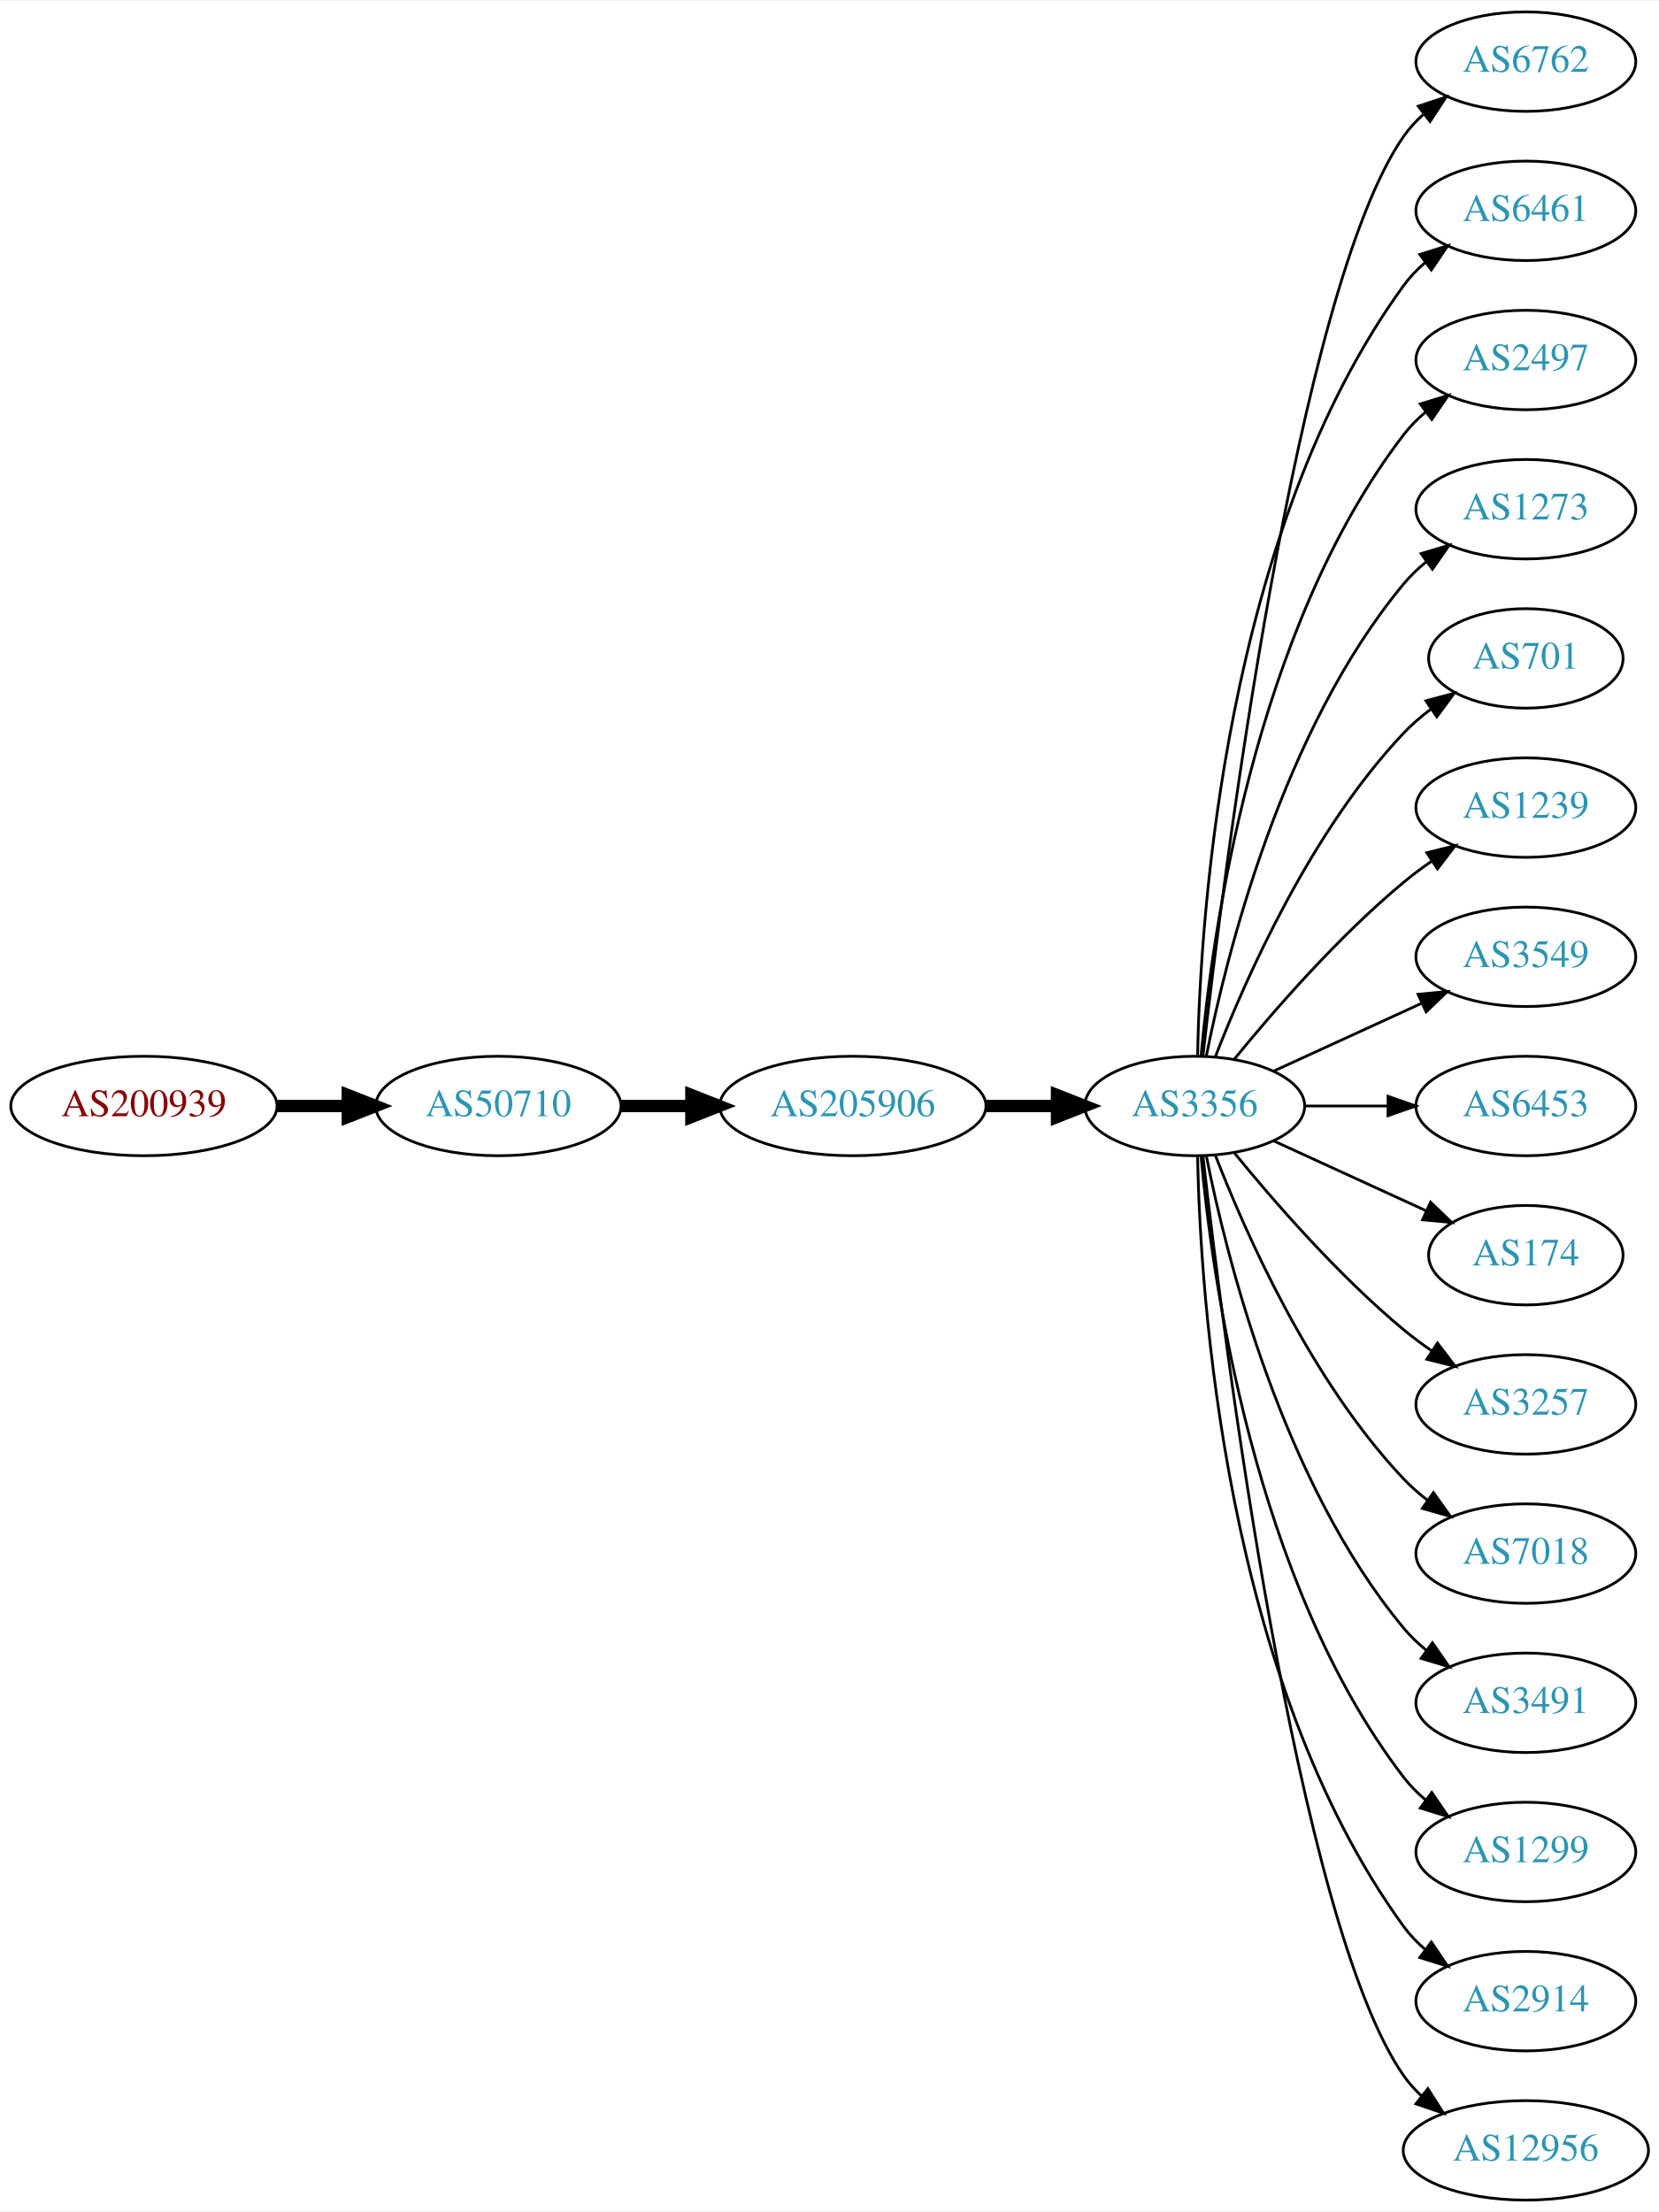
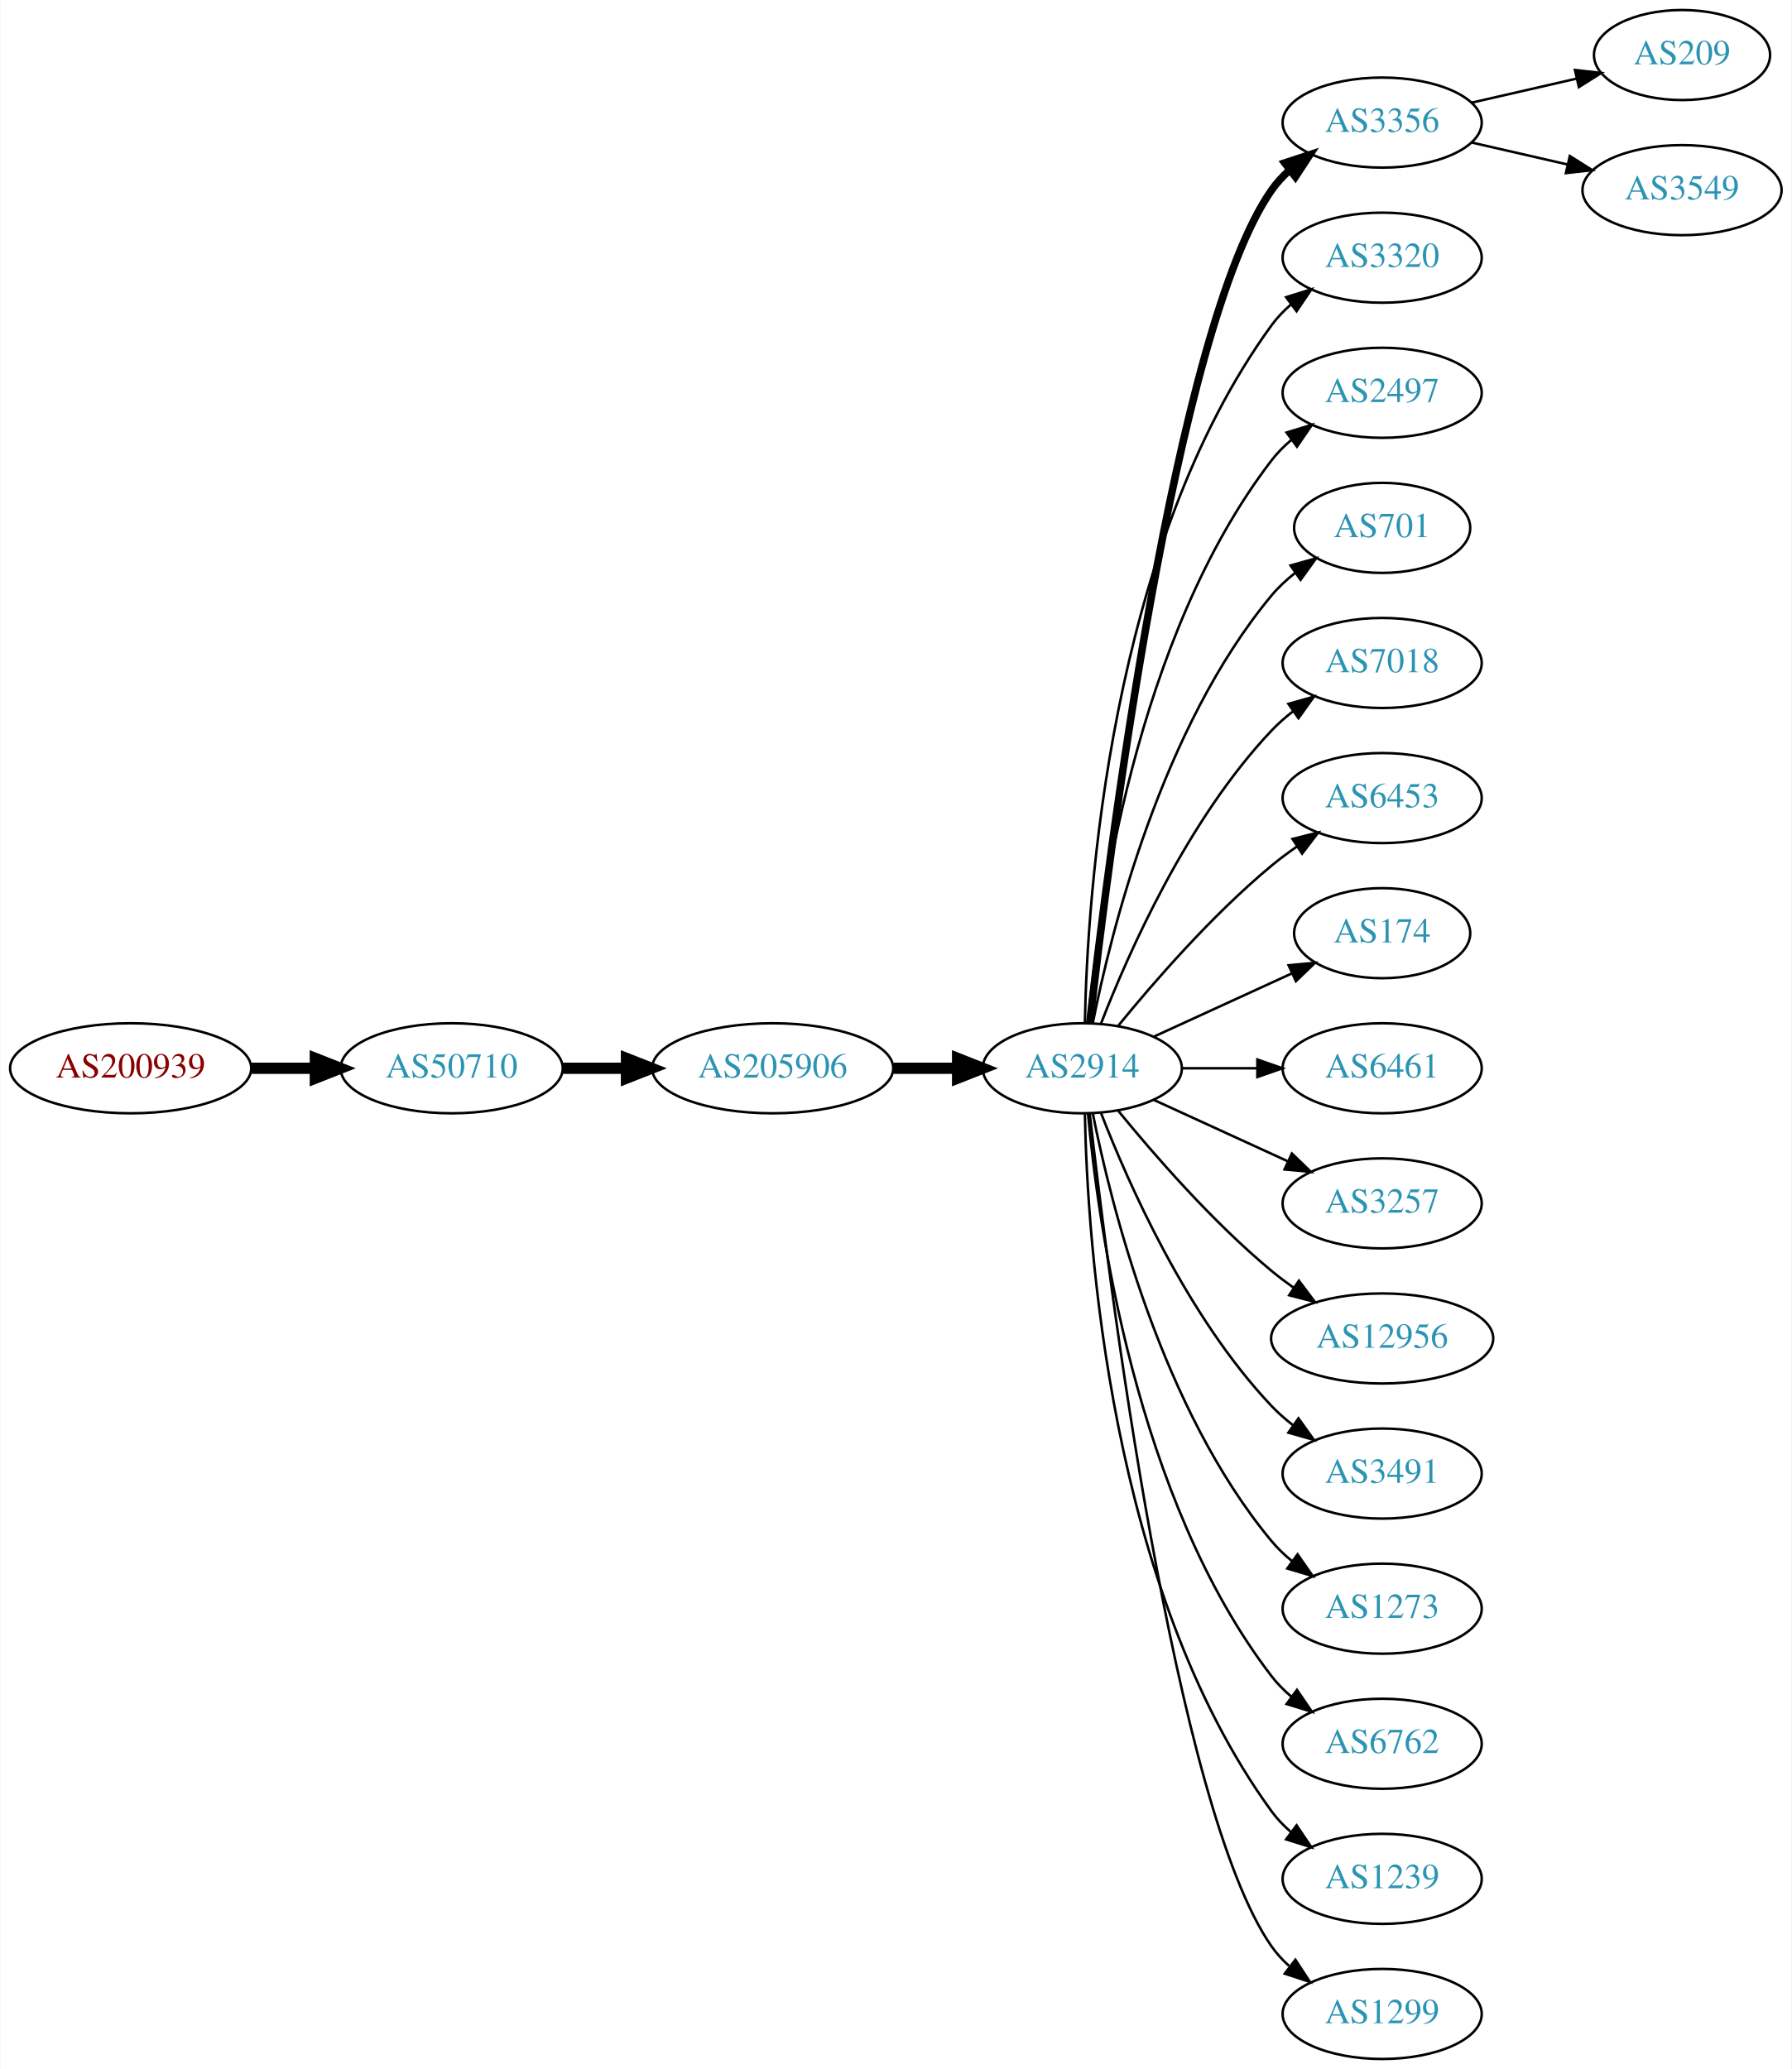
- <svg xmlns="http://www.w3.org/2000/svg" xmlns:xlink="http://www.w3.org/1999/xlink" width="600pt" height="800pt" viewBox="0.00 0.00 600.46 800.00">
-   <g id="graph0" class="graph" transform="scale(1 1) rotate(0) translate(4 796)">
-     <polygon fill="white" stroke="none" points="-4,4 -4,-796 596.46,-796 596.46,4 -4,4" />
+ <svg xmlns="http://www.w3.org/2000/svg" xmlns:xlink="http://www.w3.org/1999/xlink" width="716pt" height="827pt" viewBox="0.00 0.00 715.75 827.00">
+   <g id="graph0" class="graph" transform="scale(1 1) rotate(0) translate(4 823)">
+     <polygon fill="white" stroke="none" points="-4,4 -4,-823 711.753,-823 711.753,4 -4,4" />
    <g id="node1" class="node">
      <g id="a_node1">
        <a xlink:href="/asn/200939" xlink:title="AS200939 ~ LUKOIL Technology Services GmbH [AT]">
          <ellipse fill="#ffffff" stroke="black" cx="48.096" cy="-396" rx="48.192" ry="18" />
          <text text-anchor="middle" x="48.096" y="-392.3" font-family="Times,serif" font-size="14.00" fill="#880000">AS200939</text>
        </a>
      </g>
    </g>
    <g id="node2" class="node">
      <g id="a_node2">
        <a xlink:href="/asn/50710" xlink:title="AS50710 ~ EarthLink-AS [IQ]">
          <ellipse fill="#ffffff" stroke="black" cx="176.388" cy="-396" rx="44.393" ry="18" />
          <text text-anchor="middle" x="176.388" y="-392.3" font-family="Times,serif" font-size="14.00" fill="#2c94b3">AS50710</text>
        </a>
      </g>
    </g>
    <g id="edge1" class="edge">
      <path fill="none" stroke="black" stroke-width="4.5" d="M96.481,-396C104.742,-396 113.386,-396 121.799,-396" />
      <polygon fill="black" stroke="black" stroke-width="4.5" points="121.904,-399.938 131.904,-396 121.904,-392.063 121.904,-399.938" />
    </g>
    <g id="node3" class="node">
      <g id="a_node3">
        <a xlink:href="/asn/205906" xlink:title="AS205906 ~ SCIS [IQ]">
          <ellipse fill="#ffffff" stroke="black" cx="304.679" cy="-396" rx="48.192" ry="18" />
          <text text-anchor="middle" x="304.679" y="-392.3" font-family="Times,serif" font-size="14.00" fill="#2c94b3">AS205906</text>
        </a>
      </g>
    </g>
    <g id="edge2" class="edge">
      <path fill="none" stroke="black" stroke-width="4.5" d="M220.85,-396C228.966,-396 237.564,-396 246.03,-396" />
      <polygon fill="black" stroke="black" stroke-width="4.5" points="246.249,-399.938 256.249,-396 246.249,-392.063 246.249,-399.938" />
    </g>
    <g id="node4" class="node">
      <g id="a_node4">
-         <a xlink:href="/asn/3356" xlink:title="AS3356 ~ LEVEL3 [US]">
+         <a xlink:href="/asn/2914" xlink:title="AS2914 ~ NTT America, Inc. [US]">
          <ellipse fill="#ffffff" stroke="black" cx="428.422" cy="-396" rx="39.794" ry="18" />
-           <text text-anchor="middle" x="428.422" y="-392.3" font-family="Times,serif" font-size="14.00" fill="#2c94b3">AS3356</text>
+           <text text-anchor="middle" x="428.422" y="-392.3" font-family="Times,serif" font-size="14.00" fill="#2c94b3">AS2914</text>
        </a>
      </g>
    </g>
    <g id="edge3" class="edge">
      <path fill="none" stroke="black" stroke-width="4.5" d="M353.097,-396C361.451,-396 370.16,-396 378.553,-396" />
      <polygon fill="black" stroke="black" stroke-width="4.5" points="378.588,-399.938 388.588,-396 378.588,-392.063 378.588,-399.938" />
    </g>
    <g id="node5" class="node">
      <g id="a_node5">
-         <a xlink:href="/asn/6762" xlink:title="AS6762 ~ TELECOM ITALIA SPARKLE S.p.A. [IT]">
+         <a xlink:href="/asn/3356" xlink:title="AS3356 ~ LEVEL3 [US]">
          <ellipse fill="#ffffff" stroke="black" cx="548.264" cy="-774" rx="39.794" ry="18" />
-           <text text-anchor="middle" x="548.264" y="-770.3" font-family="Times,serif" font-size="14.00" fill="#2c94b3">AS6762</text>
+           <text text-anchor="middle" x="548.264" y="-770.3" font-family="Times,serif" font-size="14.00" fill="#2c94b3">AS3356</text>
        </a>
      </g>
    </g>
    <g id="edge4" class="edge">
-       <path fill="none" stroke="black" d="M431.392,-414.101C438.62,-477.928 465.297,-691.628 504.068,-747 506.046,-749.825 508.424,-752.416 511.034,-754.779" />
-       <polygon fill="black" stroke="black" points="509.328,-757.881 519.393,-761.188 513.587,-752.326 509.328,-757.881" />
+       <path fill="none" stroke="black" stroke-width="3" d="M431.392,-414.101C438.62,-477.928 465.297,-691.628 504.068,-747 506.046,-749.825 508.424,-752.416 511.034,-754.779" />
+       <polygon fill="black" stroke="black" stroke-width="3" points="509.328,-757.881 519.393,-761.188 513.587,-752.326 509.328,-757.881" />
    </g>
    <g id="node6" class="node">
      <g id="a_node6">
-         <a xlink:href="/asn/6461" xlink:title="AS6461 ~ Zayo Bandwidth [US]">
+         <a xlink:href="/asn/3320" xlink:title="AS3320 ~ DTAG [DE]">
          <ellipse fill="#ffffff" stroke="black" cx="548.264" cy="-720" rx="39.794" ry="18" />
-           <text text-anchor="middle" x="548.264" y="-716.3" font-family="Times,serif" font-size="14.00" fill="#2c94b3">AS6461</text>
+           <text text-anchor="middle" x="548.264" y="-716.3" font-family="Times,serif" font-size="14.00" fill="#2c94b3">AS3320</text>
        </a>
      </g>
    </g>
    <g id="edge5" class="edge">
      <path fill="none" stroke="black" d="M429.453,-414.337C430.427,-464.079 439.145,-603.806 504.068,-693 506.28,-696.039 508.948,-698.813 511.86,-701.326" />
      <polygon fill="black" stroke="black" points="509.878,-704.214 519.991,-707.373 514.055,-698.597 509.878,-704.214" />
    </g>
    <g id="node7" class="node">
      <g id="a_node7">
        <a xlink:href="/asn/2497" xlink:title="AS2497 ~ Internet Initiative Japan Inc. [JP]">
          <ellipse fill="#ffffff" stroke="black" cx="548.264" cy="-666" rx="39.794" ry="18" />
          <text text-anchor="middle" x="548.264" y="-662.3" font-family="Times,serif" font-size="14.00" fill="#2c94b3">AS2497</text>
        </a>
      </g>
    </g>
    <g id="edge6" class="edge">
      <path fill="none" stroke="black" d="M430.706,-414.117C434.604,-457.332 449.621,-568.131 504.068,-639 506.358,-641.981 509.078,-644.716 512.022,-647.205" />
      <polygon fill="black" stroke="black" points="510.069,-650.113 520.199,-653.218 514.216,-644.473 510.069,-650.113" />
    </g>
    <g id="node8" class="node">
      <g id="a_node8">
-         <a xlink:href="/asn/1273" xlink:title="AS1273 ~ Vodafone Group PLC [EU]">
-           <ellipse fill="#ffffff" stroke="black" cx="548.264" cy="-612" rx="39.794" ry="18" />
-           <text text-anchor="middle" x="548.264" y="-608.3" font-family="Times,serif" font-size="14.00" fill="#2c94b3">AS1273</text>
+         <a xlink:href="/asn/701" xlink:title="AS701 ~ UUNET [US]">
+           <ellipse fill="#ffffff" stroke="black" cx="548.264" cy="-612" rx="35.194" ry="18" />
+           <text text-anchor="middle" x="548.264" y="-608.3" font-family="Times,serif" font-size="14.00" fill="#2c94b3">AS701</text>
        </a>
      </g>
    </g>
    <g id="edge7" class="edge">
-       <path fill="none" stroke="black" d="M432.62,-414.073C439.784,-450.141 460.058,-532.125 504.068,-585 506.473,-587.889 509.269,-590.563 512.262,-593.013" />
-       <polygon fill="black" stroke="black" points="510.35,-595.95 520.505,-598.973 514.451,-590.277 510.35,-595.95" />
+       <path fill="none" stroke="black" d="M432.62,-414.073C439.784,-450.141 460.058,-532.125 504.068,-585 506.805,-588.288 510.05,-591.298 513.513,-594.017" />
+       <polygon fill="black" stroke="black" points="511.648,-596.983 521.854,-599.827 515.65,-591.239 511.648,-596.983" />
    </g>
    <g id="node9" class="node">
      <g id="a_node9">
-         <a xlink:href="/asn/701" xlink:title="AS701 ~ UUNET [US]">
-           <ellipse fill="#ffffff" stroke="black" cx="548.264" cy="-558" rx="35.194" ry="18" />
-           <text text-anchor="middle" x="548.264" y="-554.3" font-family="Times,serif" font-size="14.00" fill="#2c94b3">AS701</text>
+         <a xlink:href="/asn/7018" xlink:title="AS7018 ~ AT&amp;T Services, Inc. [US]">
+           <ellipse fill="#ffffff" stroke="black" cx="548.264" cy="-558" rx="39.794" ry="18" />
+           <text text-anchor="middle" x="548.264" y="-554.3" font-family="Times,serif" font-size="14.00" fill="#2c94b3">AS7018</text>
        </a>
      </g>
    </g>
    <g id="edge8" class="edge">
-       <path fill="none" stroke="black" d="M435.945,-413.994C446.695,-441.728 470.352,-495.429 504.068,-531 507.011,-534.105 510.384,-537.001 513.92,-539.655" />
-       <polygon fill="black" stroke="black" points="512.105,-542.654 522.339,-545.397 516.049,-536.871 512.105,-542.654" />
+       <path fill="none" stroke="black" d="M435.945,-413.994C446.695,-441.728 470.352,-495.429 504.068,-531 506.654,-533.728 509.571,-536.294 512.64,-538.677" />
+       <polygon fill="black" stroke="black" points="510.794,-541.658 520.988,-544.543 514.818,-535.93 510.794,-541.658" />
    </g>
    <g id="node10" class="node">
      <g id="a_node10">
-         <a xlink:href="/asn/1239" xlink:title="AS1239 ~ Sprint [US]">
+         <a xlink:href="/asn/6453" xlink:title="AS6453 ~ TATA COMMUNICATIONS (AMERICA) INC [US]">
          <ellipse fill="#ffffff" stroke="black" cx="548.264" cy="-504" rx="39.794" ry="18" />
-           <text text-anchor="middle" x="548.264" y="-500.3" font-family="Times,serif" font-size="14.00" fill="#2c94b3">AS1239</text>
+           <text text-anchor="middle" x="548.264" y="-500.3" font-family="Times,serif" font-size="14.00" fill="#2c94b3">AS6453</text>
        </a>
      </g>
    </g>
    <g id="edge9" class="edge">
      <path fill="none" stroke="black" d="M442.841,-413.065C456.955,-430.375 480.37,-457.345 504.068,-477 507.284,-479.668 510.785,-482.27 514.355,-484.741" />
      <polygon fill="black" stroke="black" points="512.433,-487.666 522.712,-490.236 516.279,-481.817 512.433,-487.666" />
    </g>
    <g id="node11" class="node">
      <g id="a_node11">
-         <a xlink:href="/asn/3549" xlink:title="AS3549 ~ Level 3 Parent, LLC [US]">
-           <ellipse fill="#ffffff" stroke="black" cx="548.264" cy="-450" rx="39.794" ry="18" />
-           <text text-anchor="middle" x="548.264" y="-446.3" font-family="Times,serif" font-size="14.00" fill="#2c94b3">AS3549</text>
+         <a xlink:href="/asn/174" xlink:title="AS174 ~ Cogent Communications [US]">
+           <ellipse fill="#ffffff" stroke="black" cx="548.264" cy="-450" rx="35.194" ry="18" />
+           <text text-anchor="middle" x="548.264" y="-446.3" font-family="Times,serif" font-size="14.00" fill="#2c94b3">AS174</text>
        </a>
      </g>
    </g>
    <g id="edge10" class="edge">
-       <path fill="none" stroke="black" d="M457.05,-408.661C473.007,-415.973 493.278,-425.261 510.561,-433.181" />
-       <polygon fill="black" stroke="black" points="509.259,-436.435 519.808,-437.419 512.175,-430.071 509.259,-436.435" />
+       <path fill="none" stroke="black" d="M457.05,-408.661C473.467,-416.183 494.448,-425.798 512.045,-433.861" />
+       <polygon fill="black" stroke="black" points="510.873,-437.174 521.422,-438.158 513.79,-430.811 510.873,-437.174" />
    </g>
    <g id="node12" class="node">
      <g id="a_node12">
-         <a xlink:href="/asn/6453" xlink:title="AS6453 ~ TATA COMMUNICATIONS (AMERICA) INC [US]">
+         <a xlink:href="/asn/6461" xlink:title="AS6461 ~ Zayo Bandwidth [US]">
          <ellipse fill="#ffffff" stroke="black" cx="548.264" cy="-396" rx="39.794" ry="18" />
-           <text text-anchor="middle" x="548.264" y="-392.3" font-family="Times,serif" font-size="14.00" fill="#2c94b3">AS6453</text>
+           <text text-anchor="middle" x="548.264" y="-392.3" font-family="Times,serif" font-size="14.00" fill="#2c94b3">AS6461</text>
        </a>
      </g>
    </g>
    <g id="edge11" class="edge">
      <path fill="none" stroke="black" d="M468.334,-396C477.888,-396 488.237,-396 498.2,-396" />
      <polygon fill="black" stroke="black" points="498.392,-399.5 508.392,-396 498.392,-392.5 498.392,-399.5" />
    </g>
    <g id="node13" class="node">
      <g id="a_node13">
-         <a xlink:href="/asn/174" xlink:title="AS174 ~ Cogent Communications [US]">
-           <ellipse fill="#ffffff" stroke="black" cx="548.264" cy="-342" rx="35.194" ry="18" />
-           <text text-anchor="middle" x="548.264" y="-338.3" font-family="Times,serif" font-size="14.00" fill="#2c94b3">AS174</text>
+         <a xlink:href="/asn/3257" xlink:title="AS3257 ~ GTT [DE]">
+           <ellipse fill="#ffffff" stroke="black" cx="548.264" cy="-342" rx="39.794" ry="18" />
+           <text text-anchor="middle" x="548.264" y="-338.3" font-family="Times,serif" font-size="14.00" fill="#2c94b3">AS3257</text>
        </a>
      </g>
    </g>
    <g id="edge12" class="edge">
-       <path fill="none" stroke="black" d="M457.05,-383.339C473.467,-375.817 494.448,-366.202 512.045,-358.139" />
-       <polygon fill="black" stroke="black" points="513.79,-361.189 521.422,-353.842 510.873,-354.826 513.79,-361.189" />
+       <path fill="none" stroke="black" d="M457.05,-383.339C473.007,-376.027 493.278,-366.739 510.561,-358.819" />
+       <polygon fill="black" stroke="black" points="512.175,-361.929 519.808,-354.581 509.259,-355.565 512.175,-361.929" />
    </g>
    <g id="node14" class="node">
      <g id="a_node14">
-         <a xlink:href="/asn/3257" xlink:title="AS3257 ~ GTT [DE]">
-           <ellipse fill="#ffffff" stroke="black" cx="548.264" cy="-288" rx="39.794" ry="18" />
-           <text text-anchor="middle" x="548.264" y="-284.3" font-family="Times,serif" font-size="14.00" fill="#2c94b3">AS3257</text>
+         <a xlink:href="/asn/12956" xlink:title="AS12956 ~ TELXIUS [ES]">
+           <ellipse fill="#ffffff" stroke="black" cx="548.264" cy="-288" rx="44.393" ry="18" />
+           <text text-anchor="middle" x="548.264" y="-284.3" font-family="Times,serif" font-size="14.00" fill="#2c94b3">AS12956</text>
        </a>
      </g>
    </g>
    <g id="edge13" class="edge">
-       <path fill="none" stroke="black" d="M442.841,-378.935C456.955,-361.625 480.37,-334.655 504.068,-315 507.284,-312.332 510.785,-309.73 514.355,-307.259" />
-       <polygon fill="black" stroke="black" points="516.279,-310.183 522.712,-301.764 512.433,-304.334 516.279,-310.183" />
+       <path fill="none" stroke="black" d="M442.841,-378.935C456.955,-361.625 480.37,-334.655 504.068,-315 506.806,-312.729 509.749,-310.506 512.767,-308.37" />
+       <polygon fill="black" stroke="black" points="514.993,-311.092 521.355,-302.621 511.099,-305.275 514.993,-311.092" />
    </g>
    <g id="node15" class="node">
      <g id="a_node15">
-         <a xlink:href="/asn/7018" xlink:title="AS7018 ~ AT&amp;T Services, Inc. [US]">
+         <a xlink:href="/asn/3491" xlink:title="AS3491 ~ PCCW Global, Inc. [US]">
          <ellipse fill="#ffffff" stroke="black" cx="548.264" cy="-234" rx="39.794" ry="18" />
-           <text text-anchor="middle" x="548.264" y="-230.3" font-family="Times,serif" font-size="14.00" fill="#2c94b3">AS7018</text>
+           <text text-anchor="middle" x="548.264" y="-230.3" font-family="Times,serif" font-size="14.00" fill="#2c94b3">AS3491</text>
        </a>
      </g>
    </g>
    <g id="edge14" class="edge">
      <path fill="none" stroke="black" d="M435.945,-378.006C446.695,-350.272 470.352,-296.571 504.068,-261 506.654,-258.272 509.571,-255.706 512.64,-253.323" />
      <polygon fill="black" stroke="black" points="514.818,-256.07 520.988,-247.457 510.794,-250.342 514.818,-256.07" />
    </g>
    <g id="node16" class="node">
      <g id="a_node16">
-         <a xlink:href="/asn/3491" xlink:title="AS3491 ~ PCCW Global, Inc. [US]">
+         <a xlink:href="/asn/1273" xlink:title="AS1273 ~ Vodafone Group PLC [EU]">
          <ellipse fill="#ffffff" stroke="black" cx="548.264" cy="-180" rx="39.794" ry="18" />
-           <text text-anchor="middle" x="548.264" y="-176.3" font-family="Times,serif" font-size="14.00" fill="#2c94b3">AS3491</text>
+           <text text-anchor="middle" x="548.264" y="-176.3" font-family="Times,serif" font-size="14.00" fill="#2c94b3">AS1273</text>
        </a>
      </g>
    </g>
    <g id="edge15" class="edge">
      <path fill="none" stroke="black" d="M432.62,-377.927C439.784,-341.859 460.058,-259.875 504.068,-207 506.473,-204.111 509.269,-201.437 512.262,-198.987" />
      <polygon fill="black" stroke="black" points="514.451,-201.723 520.505,-193.027 510.35,-196.05 514.451,-201.723" />
    </g>
    <g id="node17" class="node">
      <g id="a_node17">
-         <a xlink:href="/asn/1299" xlink:title="AS1299 ~ Telia Carrier [EU]">
+         <a xlink:href="/asn/6762" xlink:title="AS6762 ~ TELECOM ITALIA SPARKLE S.p.A. [IT]">
          <ellipse fill="#ffffff" stroke="black" cx="548.264" cy="-126" rx="39.794" ry="18" />
-           <text text-anchor="middle" x="548.264" y="-122.3" font-family="Times,serif" font-size="14.00" fill="#2c94b3">AS1299</text>
+           <text text-anchor="middle" x="548.264" y="-122.3" font-family="Times,serif" font-size="14.00" fill="#2c94b3">AS6762</text>
        </a>
      </g>
    </g>
    <g id="edge16" class="edge">
      <path fill="none" stroke="black" d="M430.706,-377.883C434.604,-334.668 449.621,-223.869 504.068,-153 506.358,-150.019 509.078,-147.284 512.022,-144.795" />
      <polygon fill="black" stroke="black" points="514.216,-147.527 520.199,-138.782 510.069,-141.887 514.216,-147.527" />
    </g>
    <g id="node18" class="node">
      <g id="a_node18">
-         <a xlink:href="/asn/2914" xlink:title="AS2914 ~ NTT America, Inc. [US]">
+         <a xlink:href="/asn/1239" xlink:title="AS1239 ~ Sprint [US]">
          <ellipse fill="#ffffff" stroke="black" cx="548.264" cy="-72" rx="39.794" ry="18" />
-           <text text-anchor="middle" x="548.264" y="-68.3" font-family="Times,serif" font-size="14.00" fill="#2c94b3">AS2914</text>
+           <text text-anchor="middle" x="548.264" y="-68.3" font-family="Times,serif" font-size="14.00" fill="#2c94b3">AS1239</text>
        </a>
      </g>
    </g>
    <g id="edge17" class="edge">
      <path fill="none" stroke="black" d="M429.453,-377.663C430.427,-327.921 439.145,-188.194 504.068,-99 506.28,-95.961 508.948,-93.187 511.86,-90.674" />
      <polygon fill="black" stroke="black" points="514.055,-93.403 519.991,-84.627 509.878,-87.786 514.055,-93.403" />
    </g>
    <g id="node19" class="node">
      <g id="a_node19">
-         <a xlink:href="/asn/12956" xlink:title="AS12956 ~ TELXIUS [ES]">
-           <ellipse fill="#ffffff" stroke="black" cx="548.264" cy="-18" rx="44.393" ry="18" />
-           <text text-anchor="middle" x="548.264" y="-14.3" font-family="Times,serif" font-size="14.00" fill="#2c94b3">AS12956</text>
+         <a xlink:href="/asn/1299" xlink:title="AS1299 ~ Telia Carrier [EU]">
+           <ellipse fill="#ffffff" stroke="black" cx="548.264" cy="-18" rx="39.794" ry="18" />
+           <text text-anchor="middle" x="548.264" y="-14.3" font-family="Times,serif" font-size="14.00" fill="#2c94b3">AS1299</text>
        </a>
      </g>
    </g>
    <g id="edge18" class="edge">
-       <path fill="none" stroke="black" d="M431.392,-377.899C438.62,-314.072 465.297,-100.372 504.068,-45 505.945,-42.319 508.182,-39.85 510.635,-37.586" />
-       <polygon fill="black" stroke="black" points="512.799,-40.337 518.501,-31.407 508.475,-34.832 512.799,-40.337" />
+       <path fill="none" stroke="black" d="M431.392,-377.899C438.62,-314.072 465.297,-100.372 504.068,-45 506.046,-42.175 508.424,-39.584 511.034,-37.221" />
+       <polygon fill="black" stroke="black" points="513.587,-39.674 519.393,-30.812 509.328,-34.119 513.587,-39.674" />
+     </g>
+     <g id="node20" class="node">
+       <g id="a_node20">
+         <a xlink:href="/asn/209" xlink:title="AS209 ~ CenturyLink Communications, LLC [US]">
+           <ellipse fill="#ffffff" stroke="black" cx="668.107" cy="-801" rx="35.194" ry="18" />
+           <text text-anchor="middle" x="668.107" y="-797.3" font-family="Times,serif" font-size="14.00" fill="#2c94b3">AS209</text>
+         </a>
+       </g>
+     </g>
+     <g id="edge19" class="edge">
+       <path fill="none" stroke="black" d="M583.983,-781.955C597.076,-784.955 612.098,-788.396 625.739,-791.522" />
+       <polygon fill="black" stroke="black" points="625.317,-795.016 635.846,-793.838 626.88,-788.193 625.317,-795.016" />
+     </g>
+     <g id="node21" class="node">
+       <g id="a_node21">
+         <a xlink:href="/asn/3549" xlink:title="AS3549 ~ Level 3 Parent, LLC [US]">
+           <ellipse fill="#ffffff" stroke="black" cx="668.107" cy="-747" rx="39.794" ry="18" />
+           <text text-anchor="middle" x="668.107" y="-743.3" font-family="Times,serif" font-size="14.00" fill="#2c94b3">AS3549</text>
+         </a>
+       </g>
+     </g>
+     <g id="edge20" class="edge">
+       <path fill="none" stroke="black" d="M583.983,-766.045C595.983,-763.296 609.604,-760.175 622.297,-757.267" />
+       <polygon fill="black" stroke="black" points="623.263,-760.636 632.228,-754.991 621.699,-753.813 623.263,-760.636" />
    </g>
  </g>
</svg>
